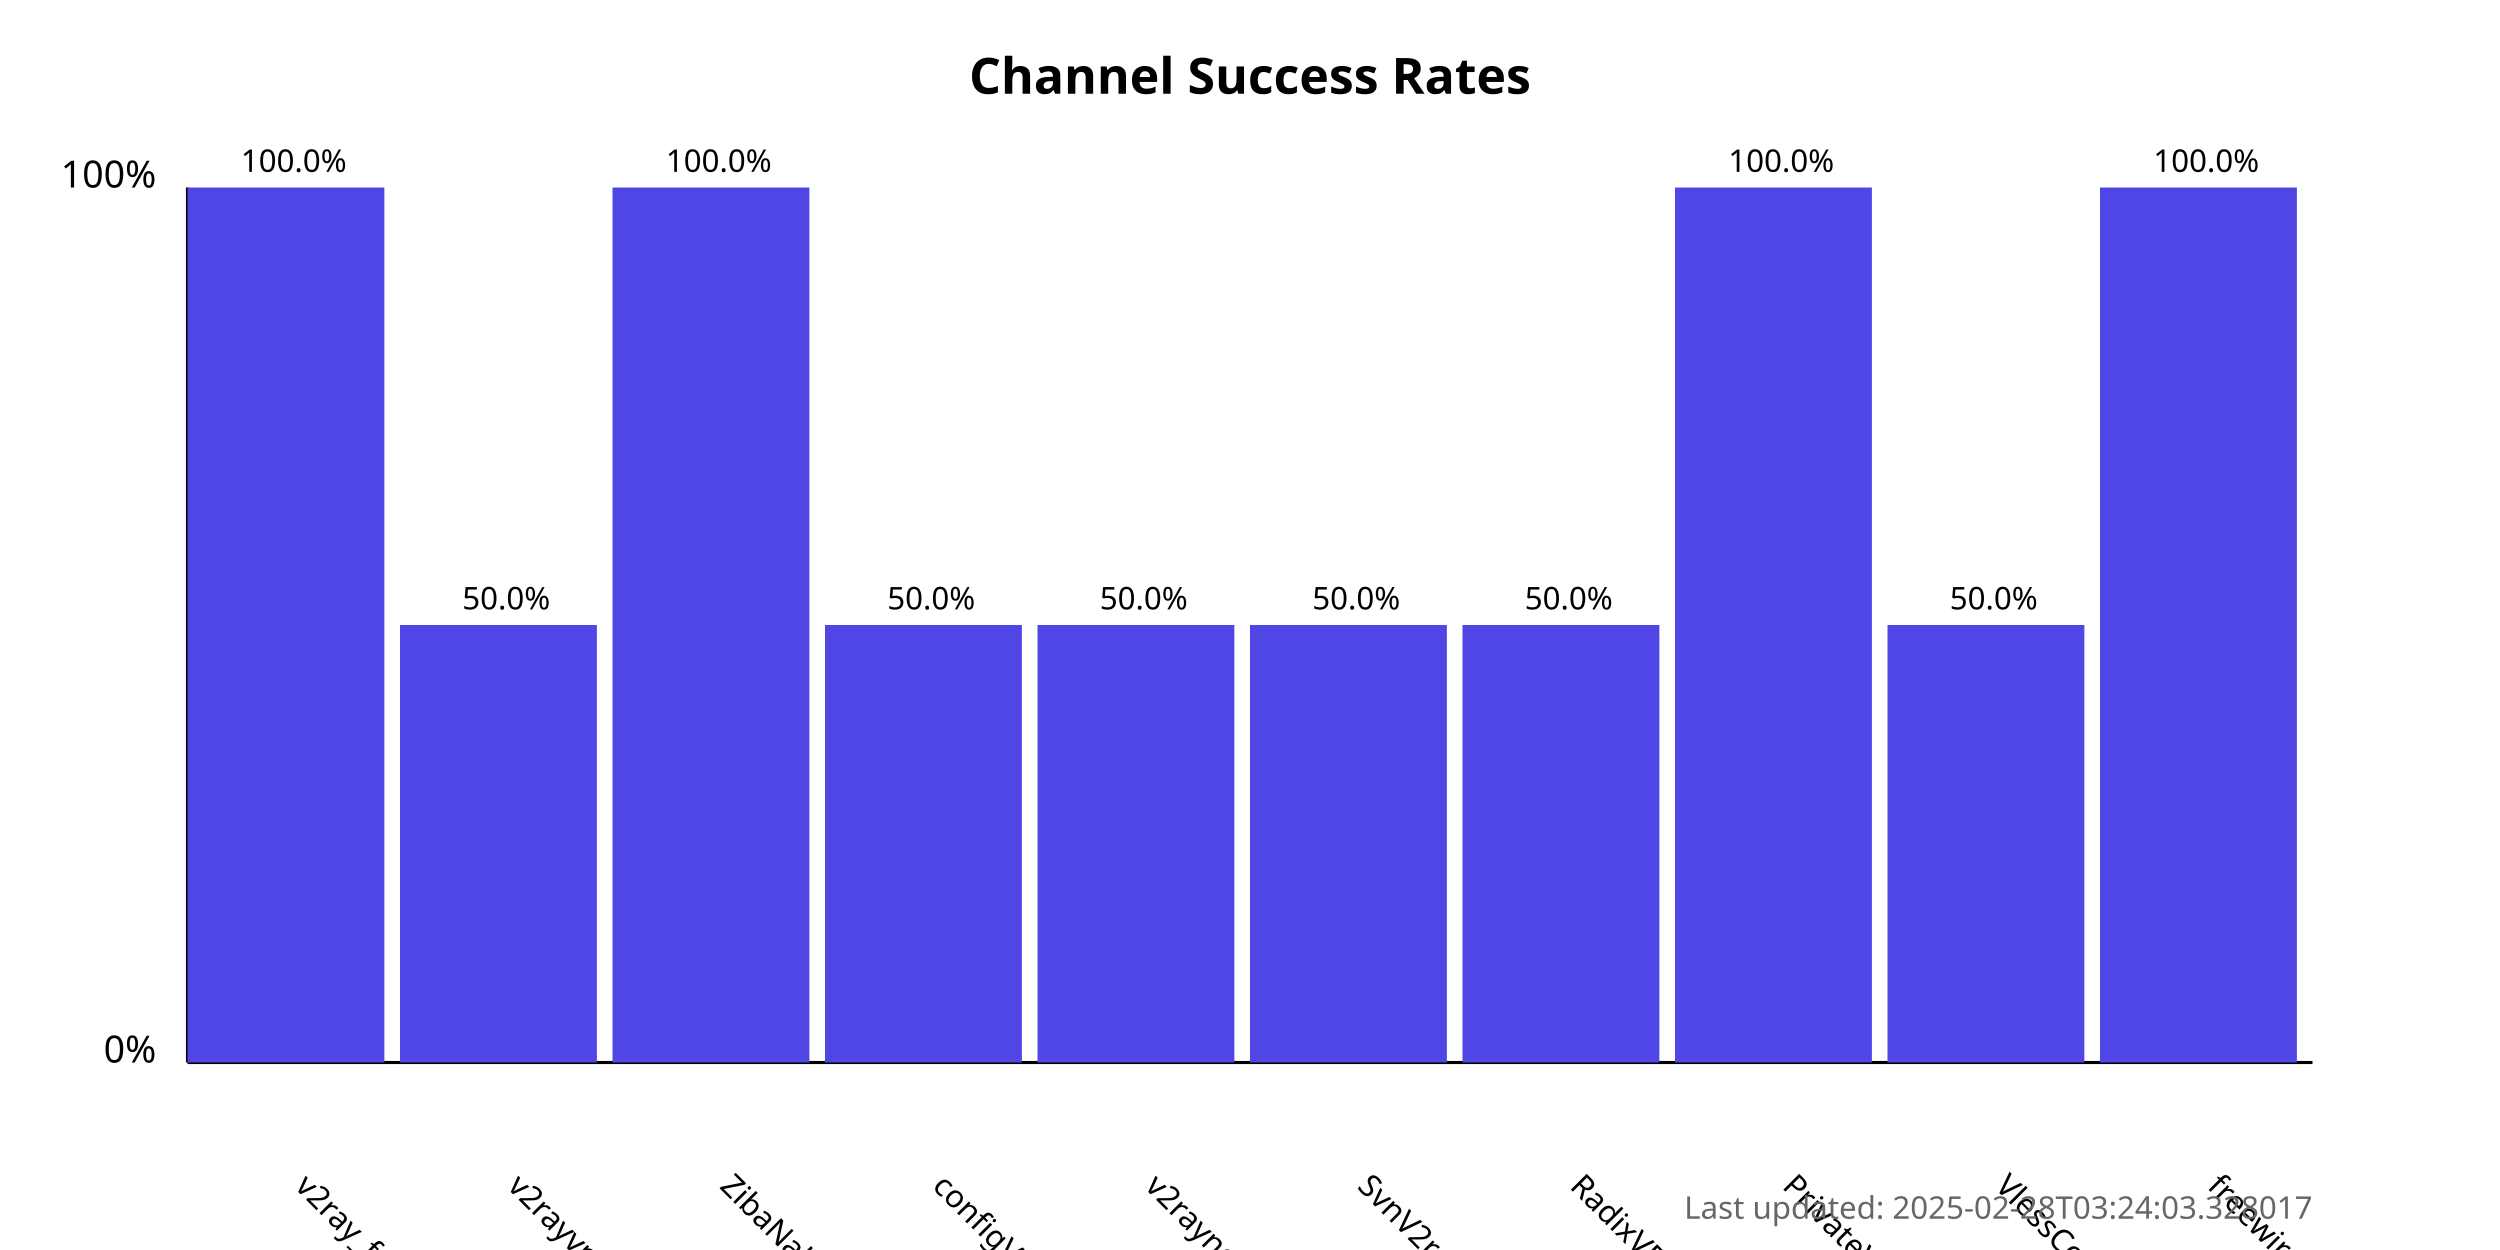
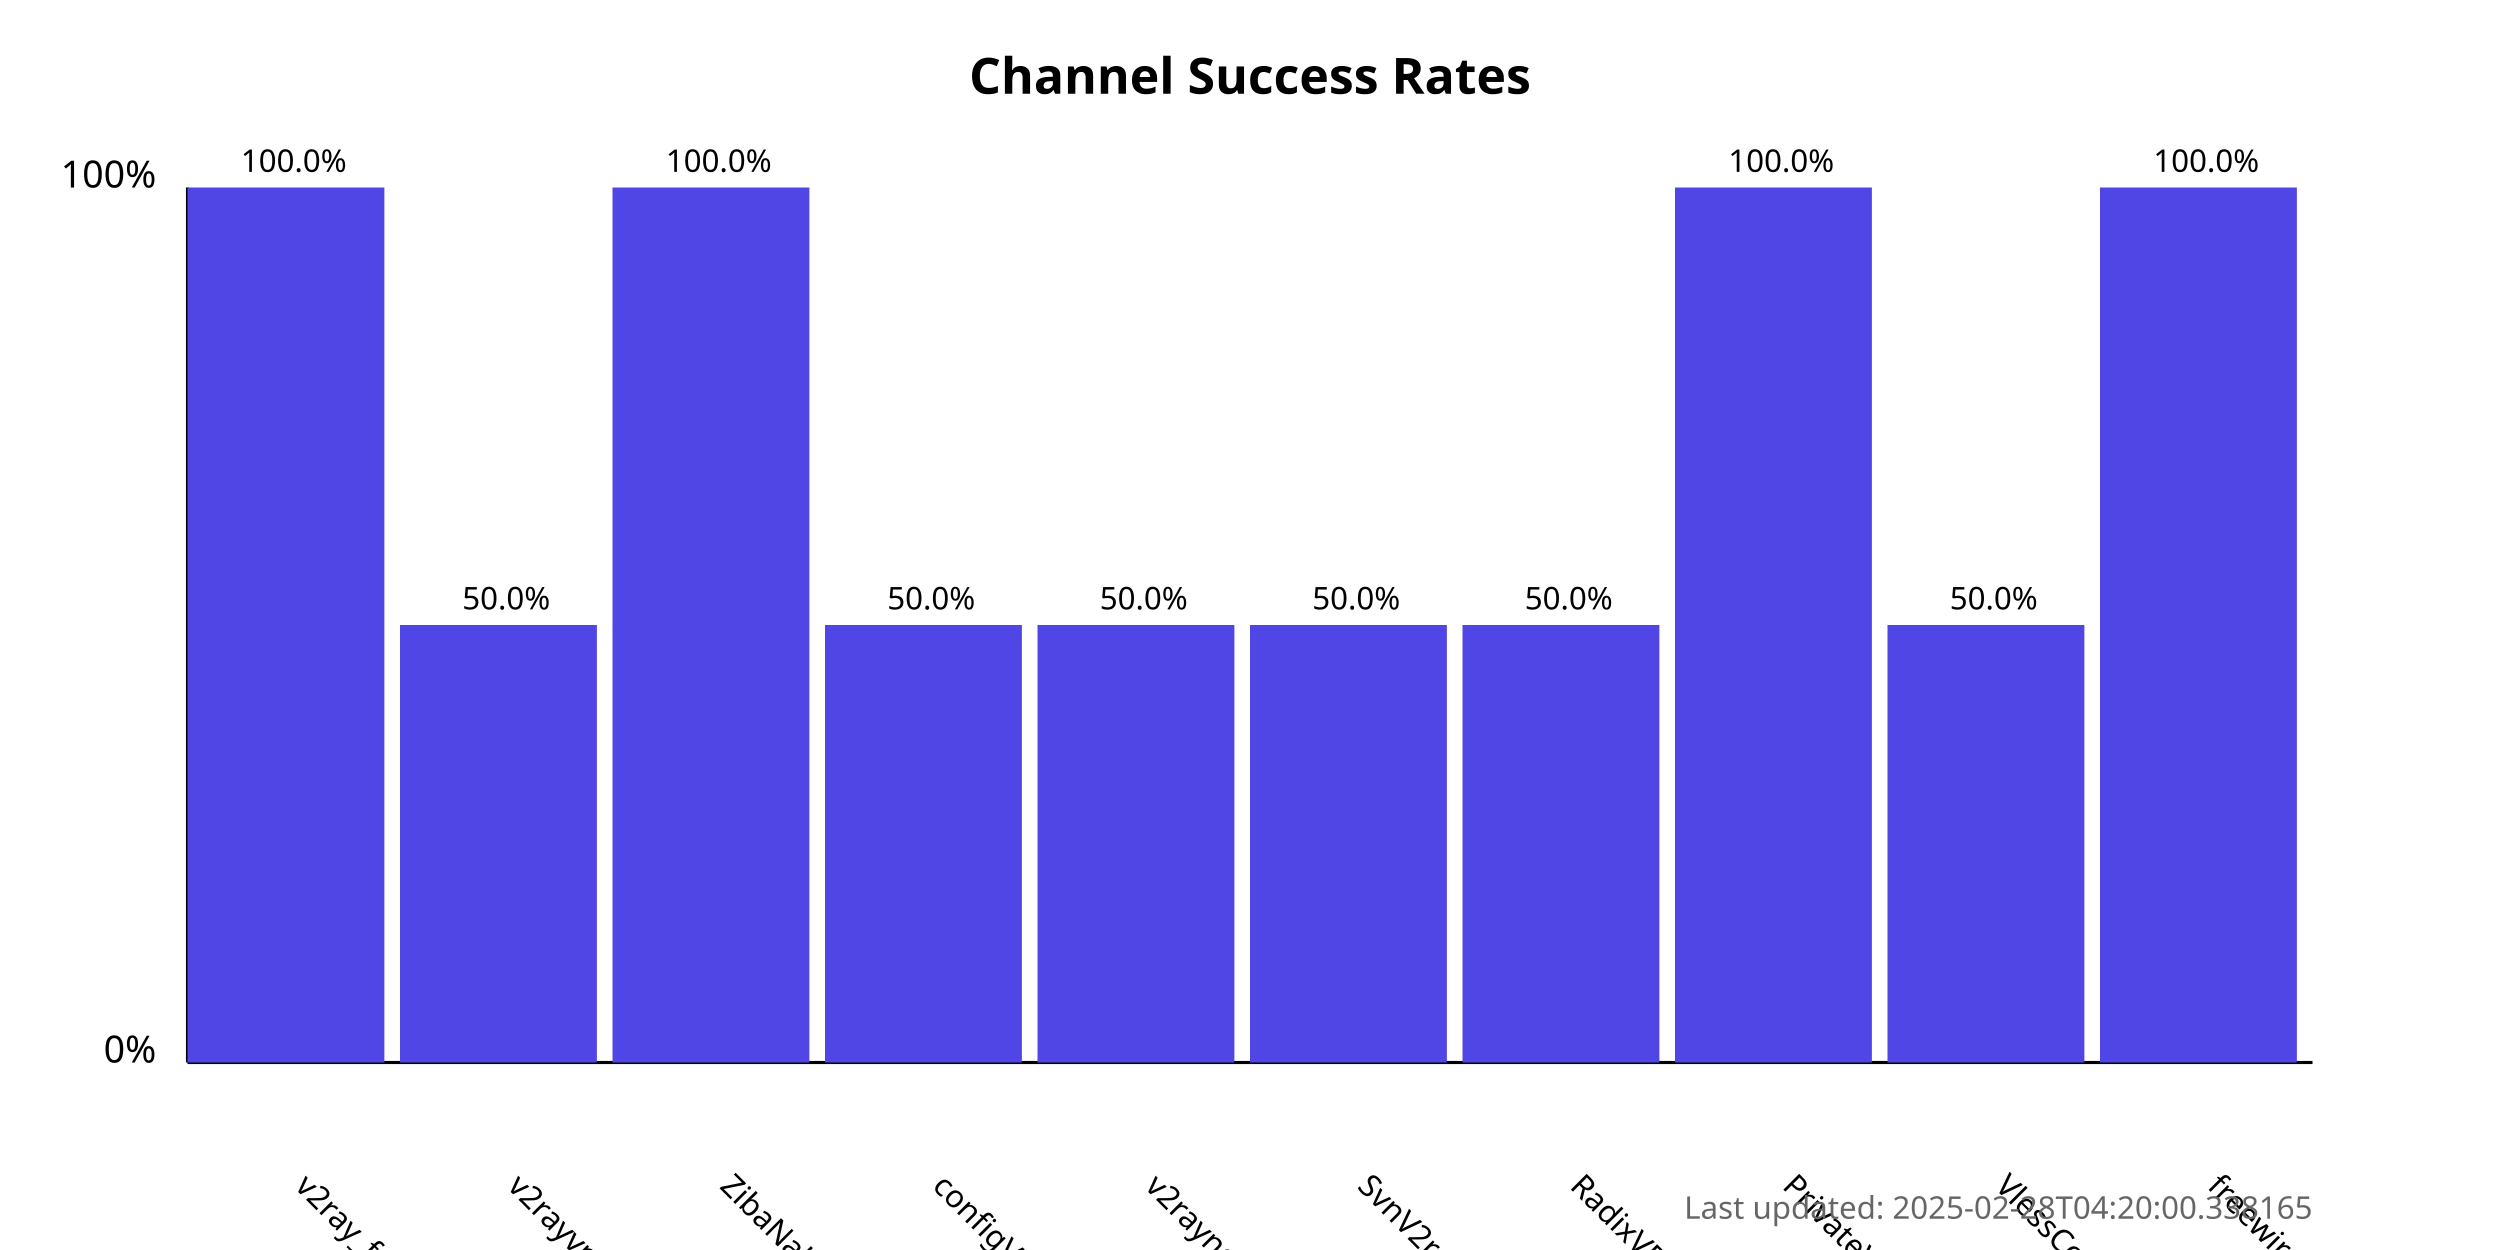
<svg xmlns="http://www.w3.org/2000/svg" width="800" height="400">
  <style>
            .chart-title { font: bold 16px sans-serif; }
            .axis-label { font: 12px sans-serif; }
            .tick-label { font: 10px sans-serif; }
            .bar { fill: #4f46e5; }
            .bar:hover { fill: #6366f1; }
            .timestamp { font: 10px sans-serif; fill: #666; }
        </style>
  <text x="400.0" y="30" text-anchor="middle" class="chart-title">
            Channel Success Rates
        </text>
  <line x1="60" y1="340" x2="60" y2="60" stroke="black" stroke-width="1" />
  <line x1="60" y1="340" x2="740" y2="340" stroke="black" stroke-width="1" />
  <text x="50" y="340" text-anchor="end" class="axis-label">0%</text>
  <text x="50" y="60" text-anchor="end" class="axis-label">100%</text>
  <g>
    <rect x="60" y="60.0" width="63.0" height="280.0" class="bar" />
    <text x="94.0" y="380" transform="rotate(45, 94.0, 380)" text-anchor="start" class="tick-label">
                v2ray_free_conf
            </text>
    <text x="94.0" y="55.0" text-anchor="middle" class="tick-label">
                100.0%
            </text>
  </g>
  <g>
    <rect x="128.0" y="200.0" width="63.0" height="140.0" class="bar" />
    <text x="162.0" y="380" transform="rotate(45, 162.0, 380)" text-anchor="start" class="tick-label">
                v2rayvpno
            </text>
    <text x="162.0" y="195.0" text-anchor="middle" class="tick-label">
                50.0%
            </text>
  </g>
  <g>
    <rect x="196.0" y="60.0" width="63.0" height="280.0" class="bar" />
    <text x="230.0" y="380" transform="rotate(45, 230.0, 380)" text-anchor="start" class="tick-label">
                ZibaNabz
            </text>
    <text x="230.0" y="55.0" text-anchor="middle" class="tick-label">
                100.0%
            </text>
  </g>
  <g>
    <rect x="264.0" y="200.0" width="63.0" height="140.0" class="bar" />
    <text x="298.0" y="380" transform="rotate(45, 298.0, 380)" text-anchor="start" class="tick-label">
                configV2rayForFree
            </text>
    <text x="298.0" y="195.0" text-anchor="middle" class="tick-label">
                50.0%
            </text>
  </g>
  <g>
    <rect x="332.0" y="200.0" width="63.0" height="140.0" class="bar" />
    <text x="366.0" y="380" transform="rotate(45, 366.0, 380)" text-anchor="start" class="tick-label">
                v2rayngvpn
            </text>
    <text x="366.0" y="195.0" text-anchor="middle" class="tick-label">
                50.0%
            </text>
  </g>
  <g>
    <rect x="400.0" y="200.0" width="63.0" height="140.0" class="bar" />
    <text x="434.0" y="380" transform="rotate(45, 434.0, 380)" text-anchor="start" class="tick-label">
                SvnV2ray
            </text>
    <text x="434.0" y="195.0" text-anchor="middle" class="tick-label">
                50.0%
            </text>
  </g>
  <g>
    <rect x="468.0" y="200.0" width="63.0" height="140.0" class="bar" />
    <text x="502.0" y="380" transform="rotate(45, 502.0, 380)" text-anchor="start" class="tick-label">
                RadixVPN
            </text>
    <text x="502.0" y="195.0" text-anchor="middle" class="tick-label">
                50.0%
            </text>
  </g>
  <g>
    <rect x="536.0" y="60.0" width="63.0" height="280.0" class="bar" />
    <text x="570.0" y="380" transform="rotate(45, 570.0, 380)" text-anchor="start" class="tick-label">
                PrivateVPNs
            </text>
    <text x="570.0" y="55.0" text-anchor="middle" class="tick-label">
                100.0%
            </text>
  </g>
  <g>
    <rect x="604.0" y="200.0" width="63.0" height="140.0" class="bar" />
    <text x="638.0" y="380" transform="rotate(45, 638.0, 380)" text-anchor="start" class="tick-label">
                VlessConfig
            </text>
    <text x="638.0" y="195.0" text-anchor="middle" class="tick-label">
                50.0%
            </text>
  </g>
  <g>
    <rect x="672.0" y="60.0" width="63.0" height="280.0" class="bar" />
    <text x="706.0" y="380" transform="rotate(45, 706.0, 380)" text-anchor="start" class="tick-label">
                freewireguard
            </text>
    <text x="706.0" y="55.0" text-anchor="middle" class="tick-label">
                100.0%
            </text>
  </g>
  <text x="740" y="390" text-anchor="end" class="timestamp">
-             Last updated: 2025-02-28T03:24:03.328017
+             Last updated: 2025-02-28T04:20:00.338165
        </text>
</svg>
